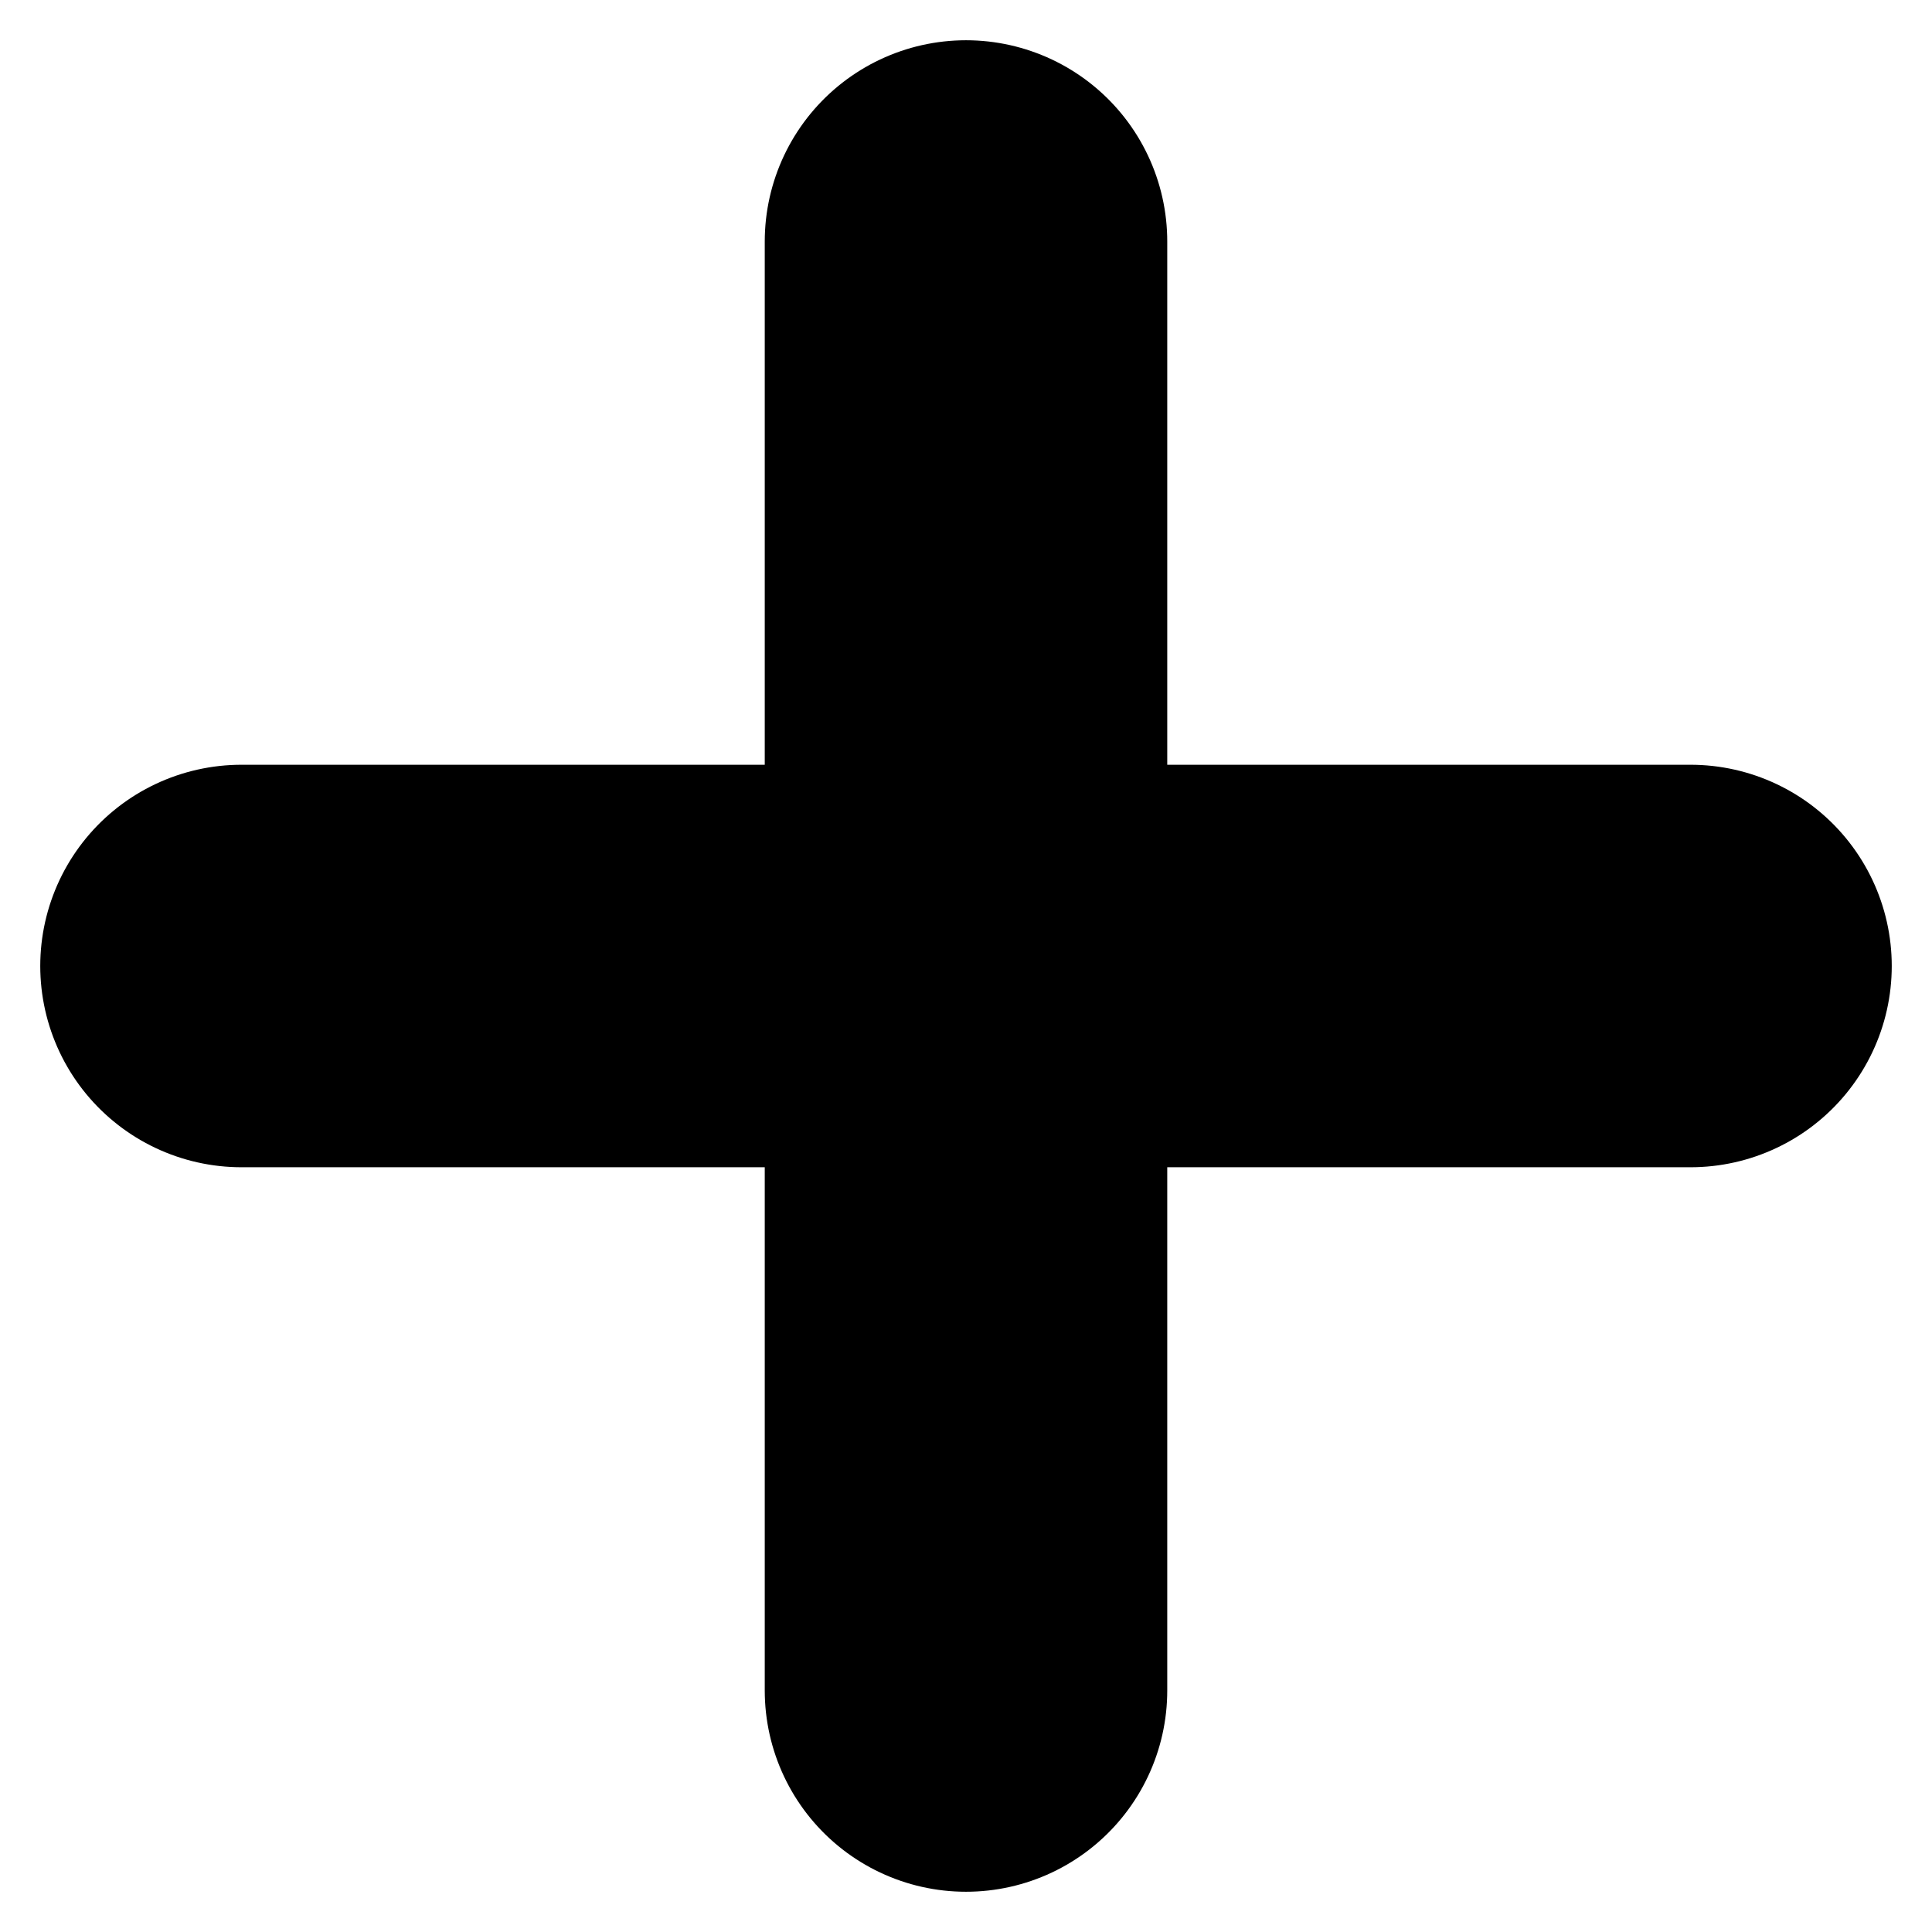
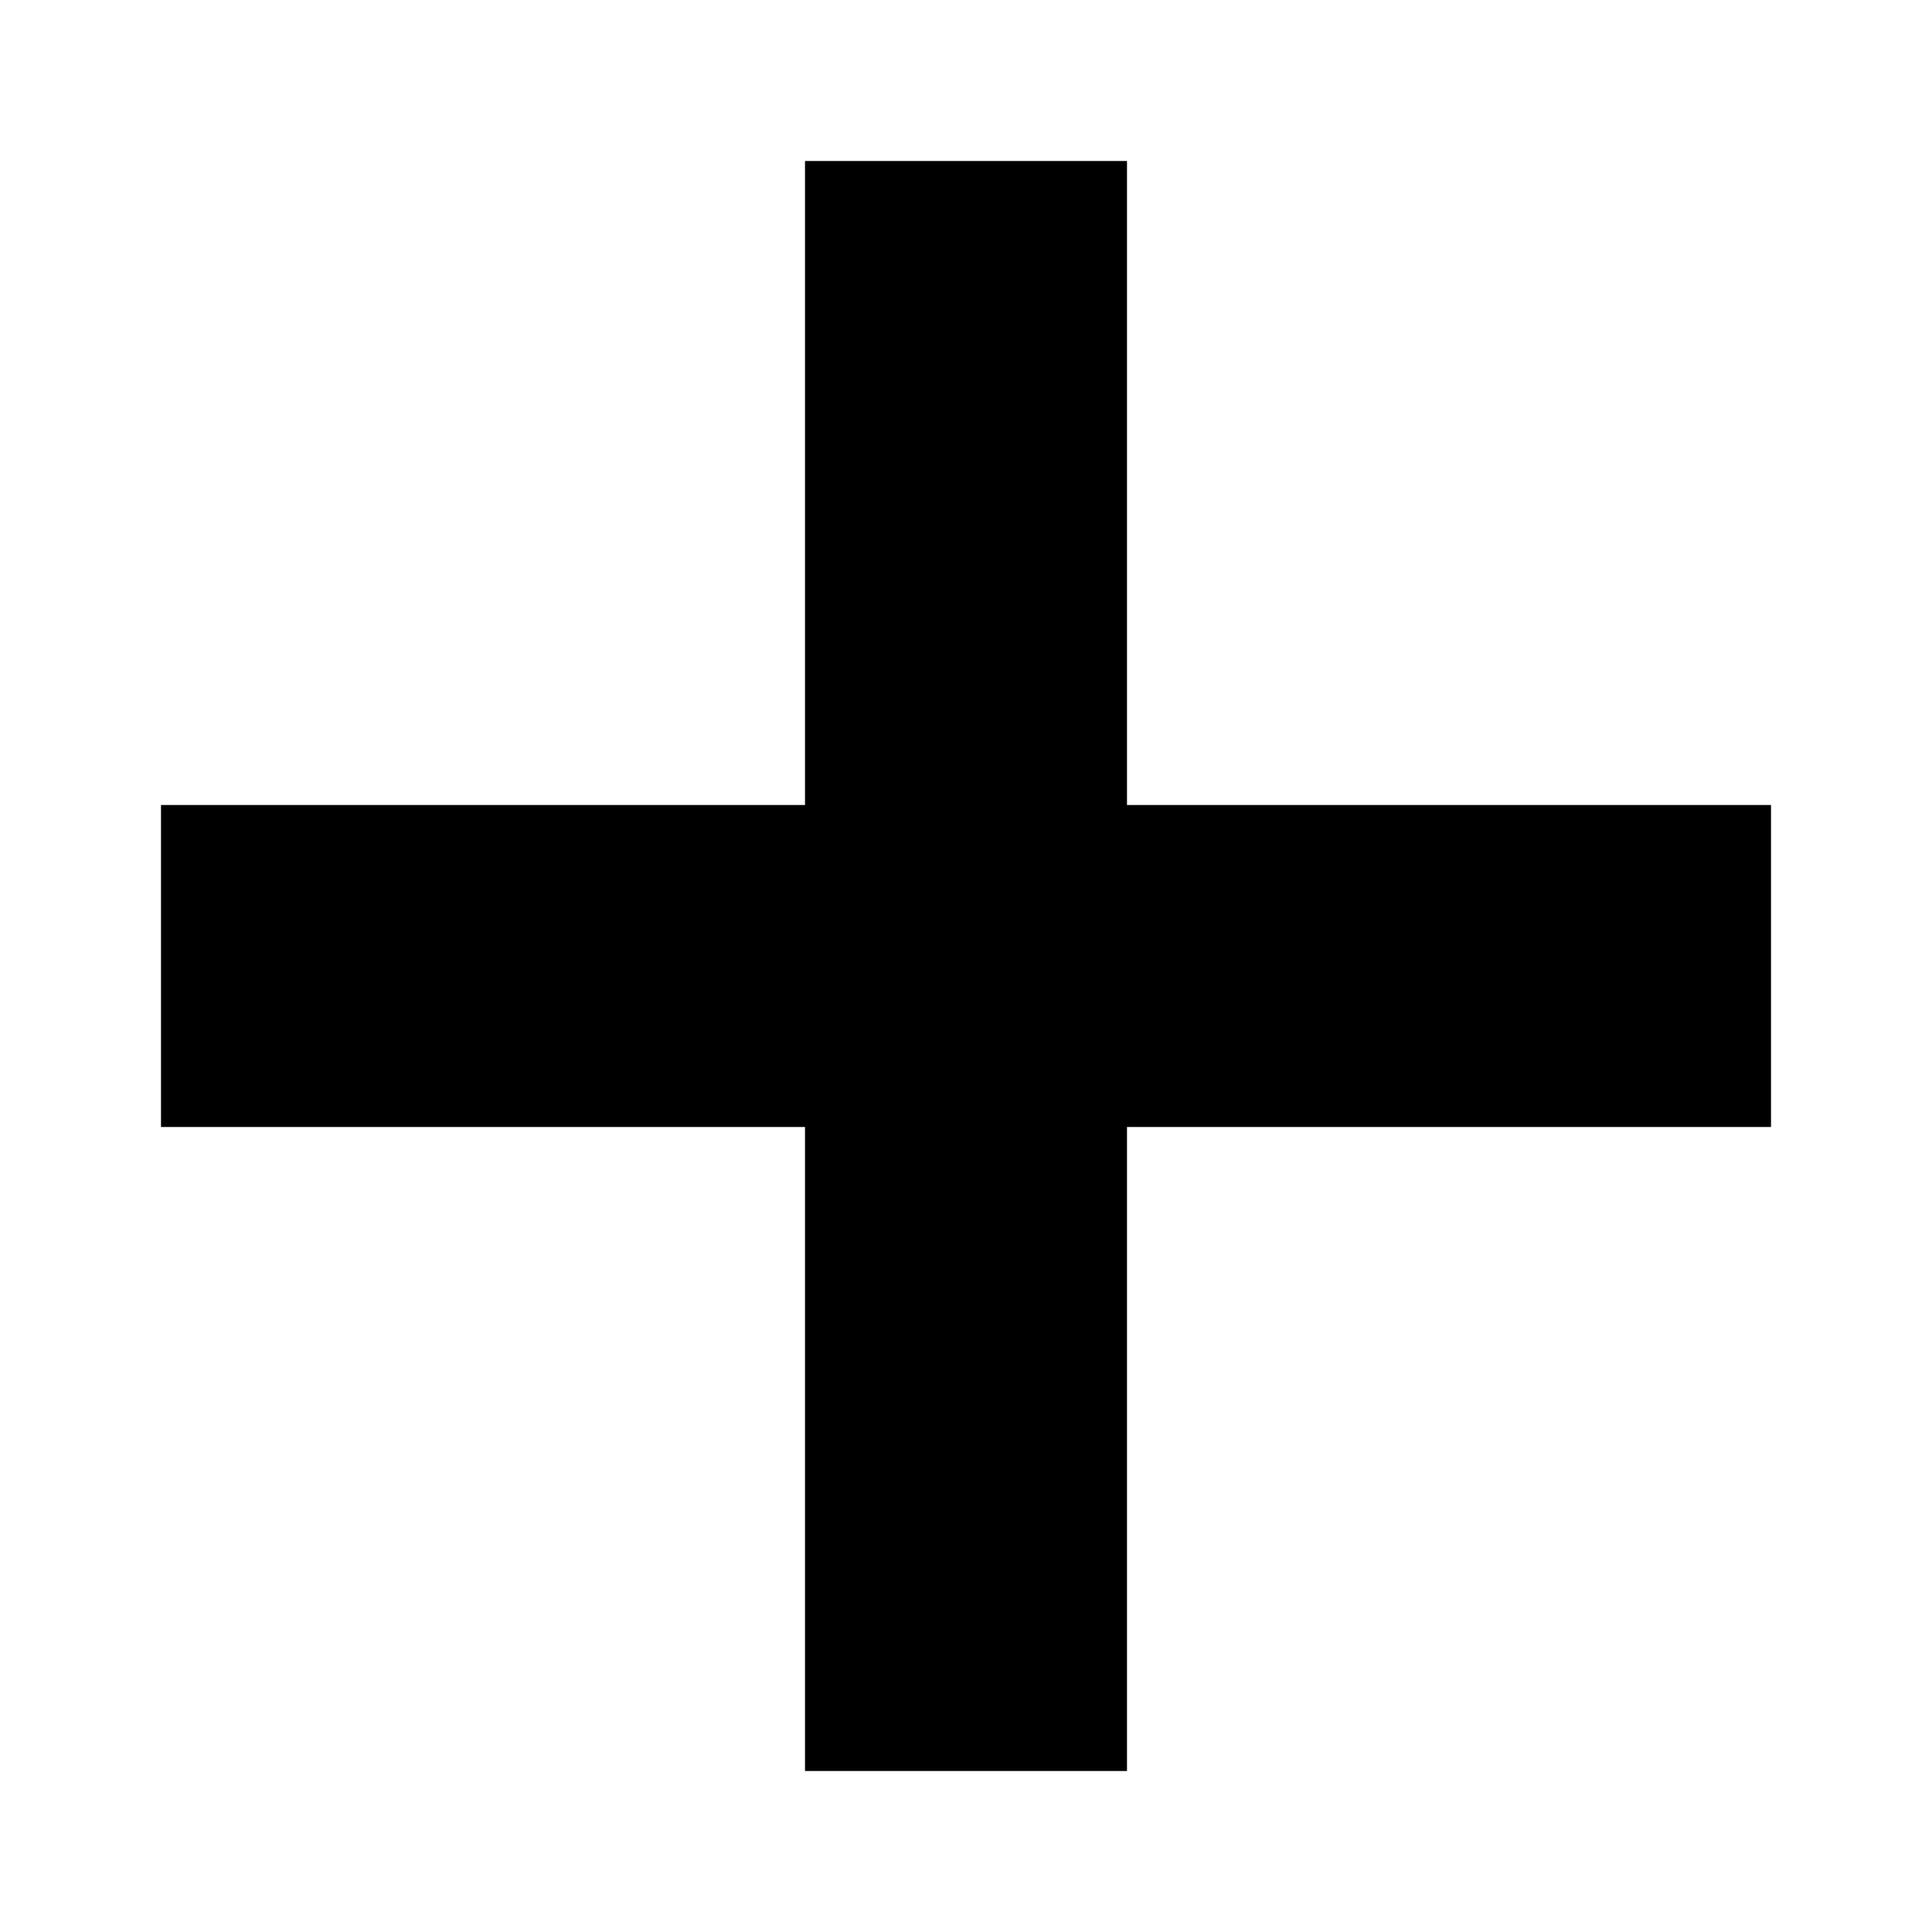
- <svg xmlns="http://www.w3.org/2000/svg" viewBox="0 0 12 12">
-   <line x1="1.5" y1="6" x2="10.5" y2="6" stroke="black" stroke-width="2.5" stroke-linecap="round" />
-   <line x1="6" y1="1.5" x2="6" y2="10.5" stroke="black" stroke-width="2.5" stroke-linecap="round" />
+ <svg xmlns="http://www.w3.org/2000/svg" width="12" height="12" viewBox="0 0 12 12">
+   <path fill="#000" d="M5 1h2v4h4v2H7v4H5V7H1V5h4z" />
</svg>
